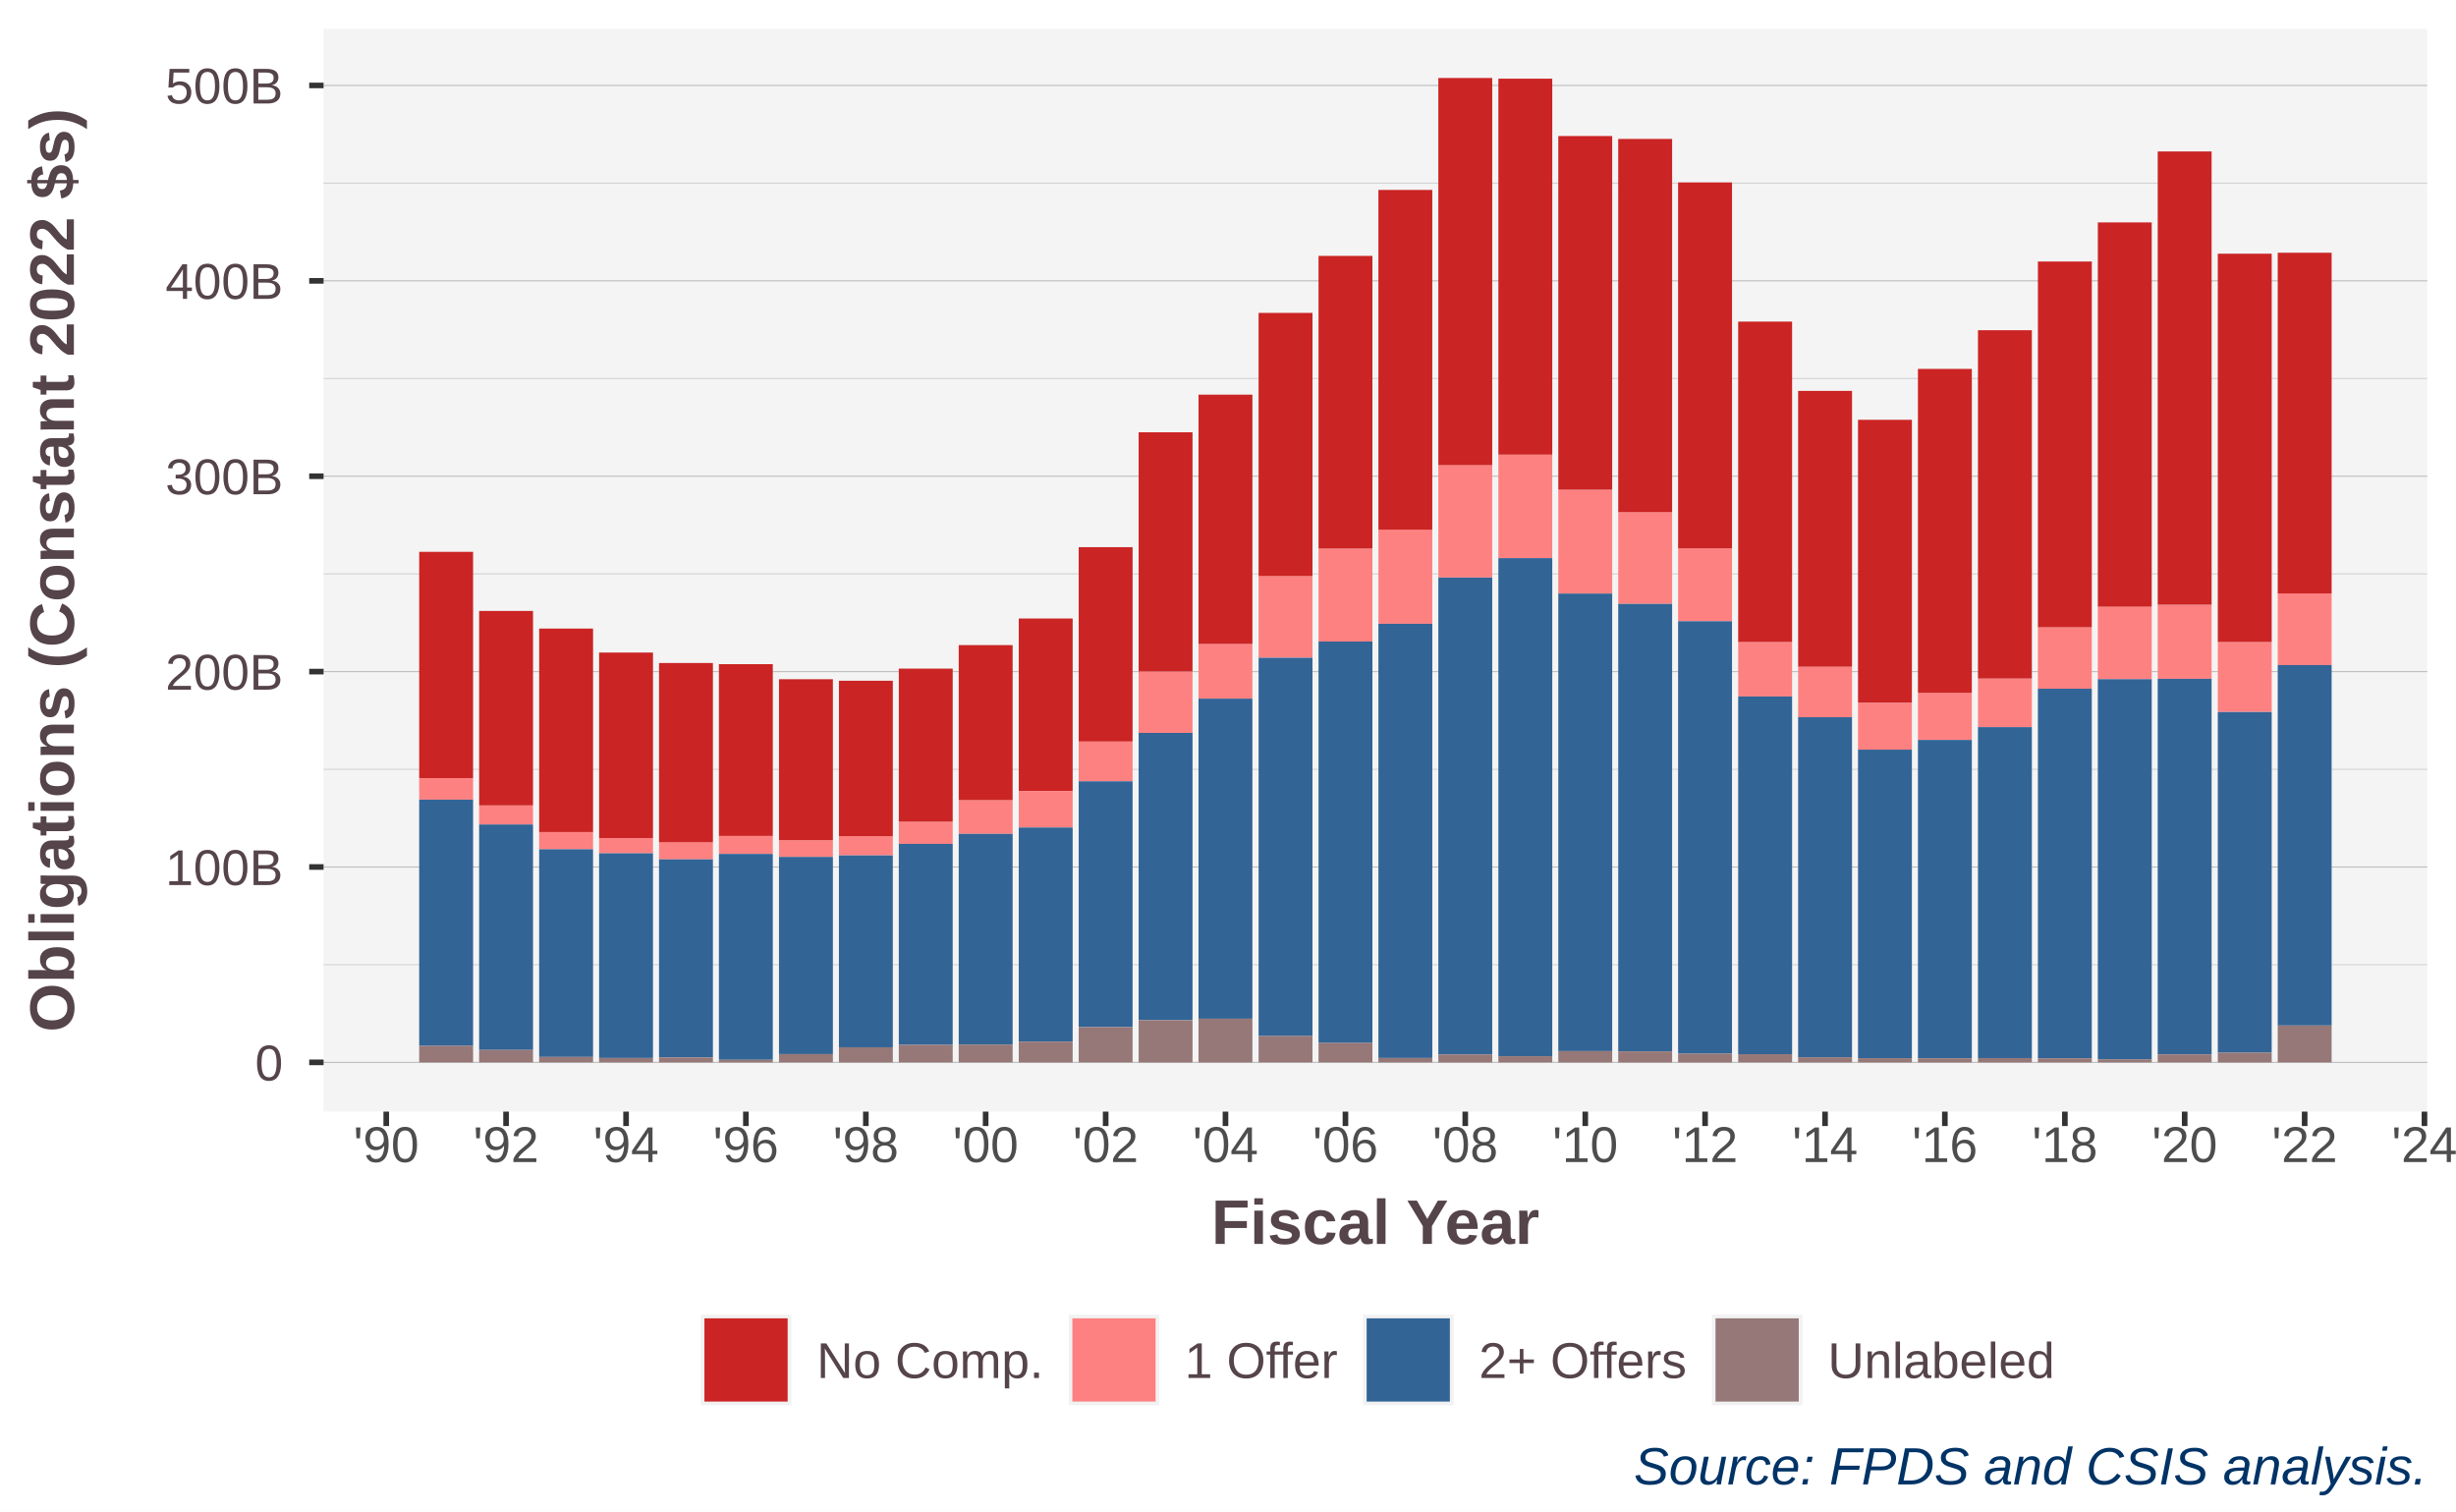
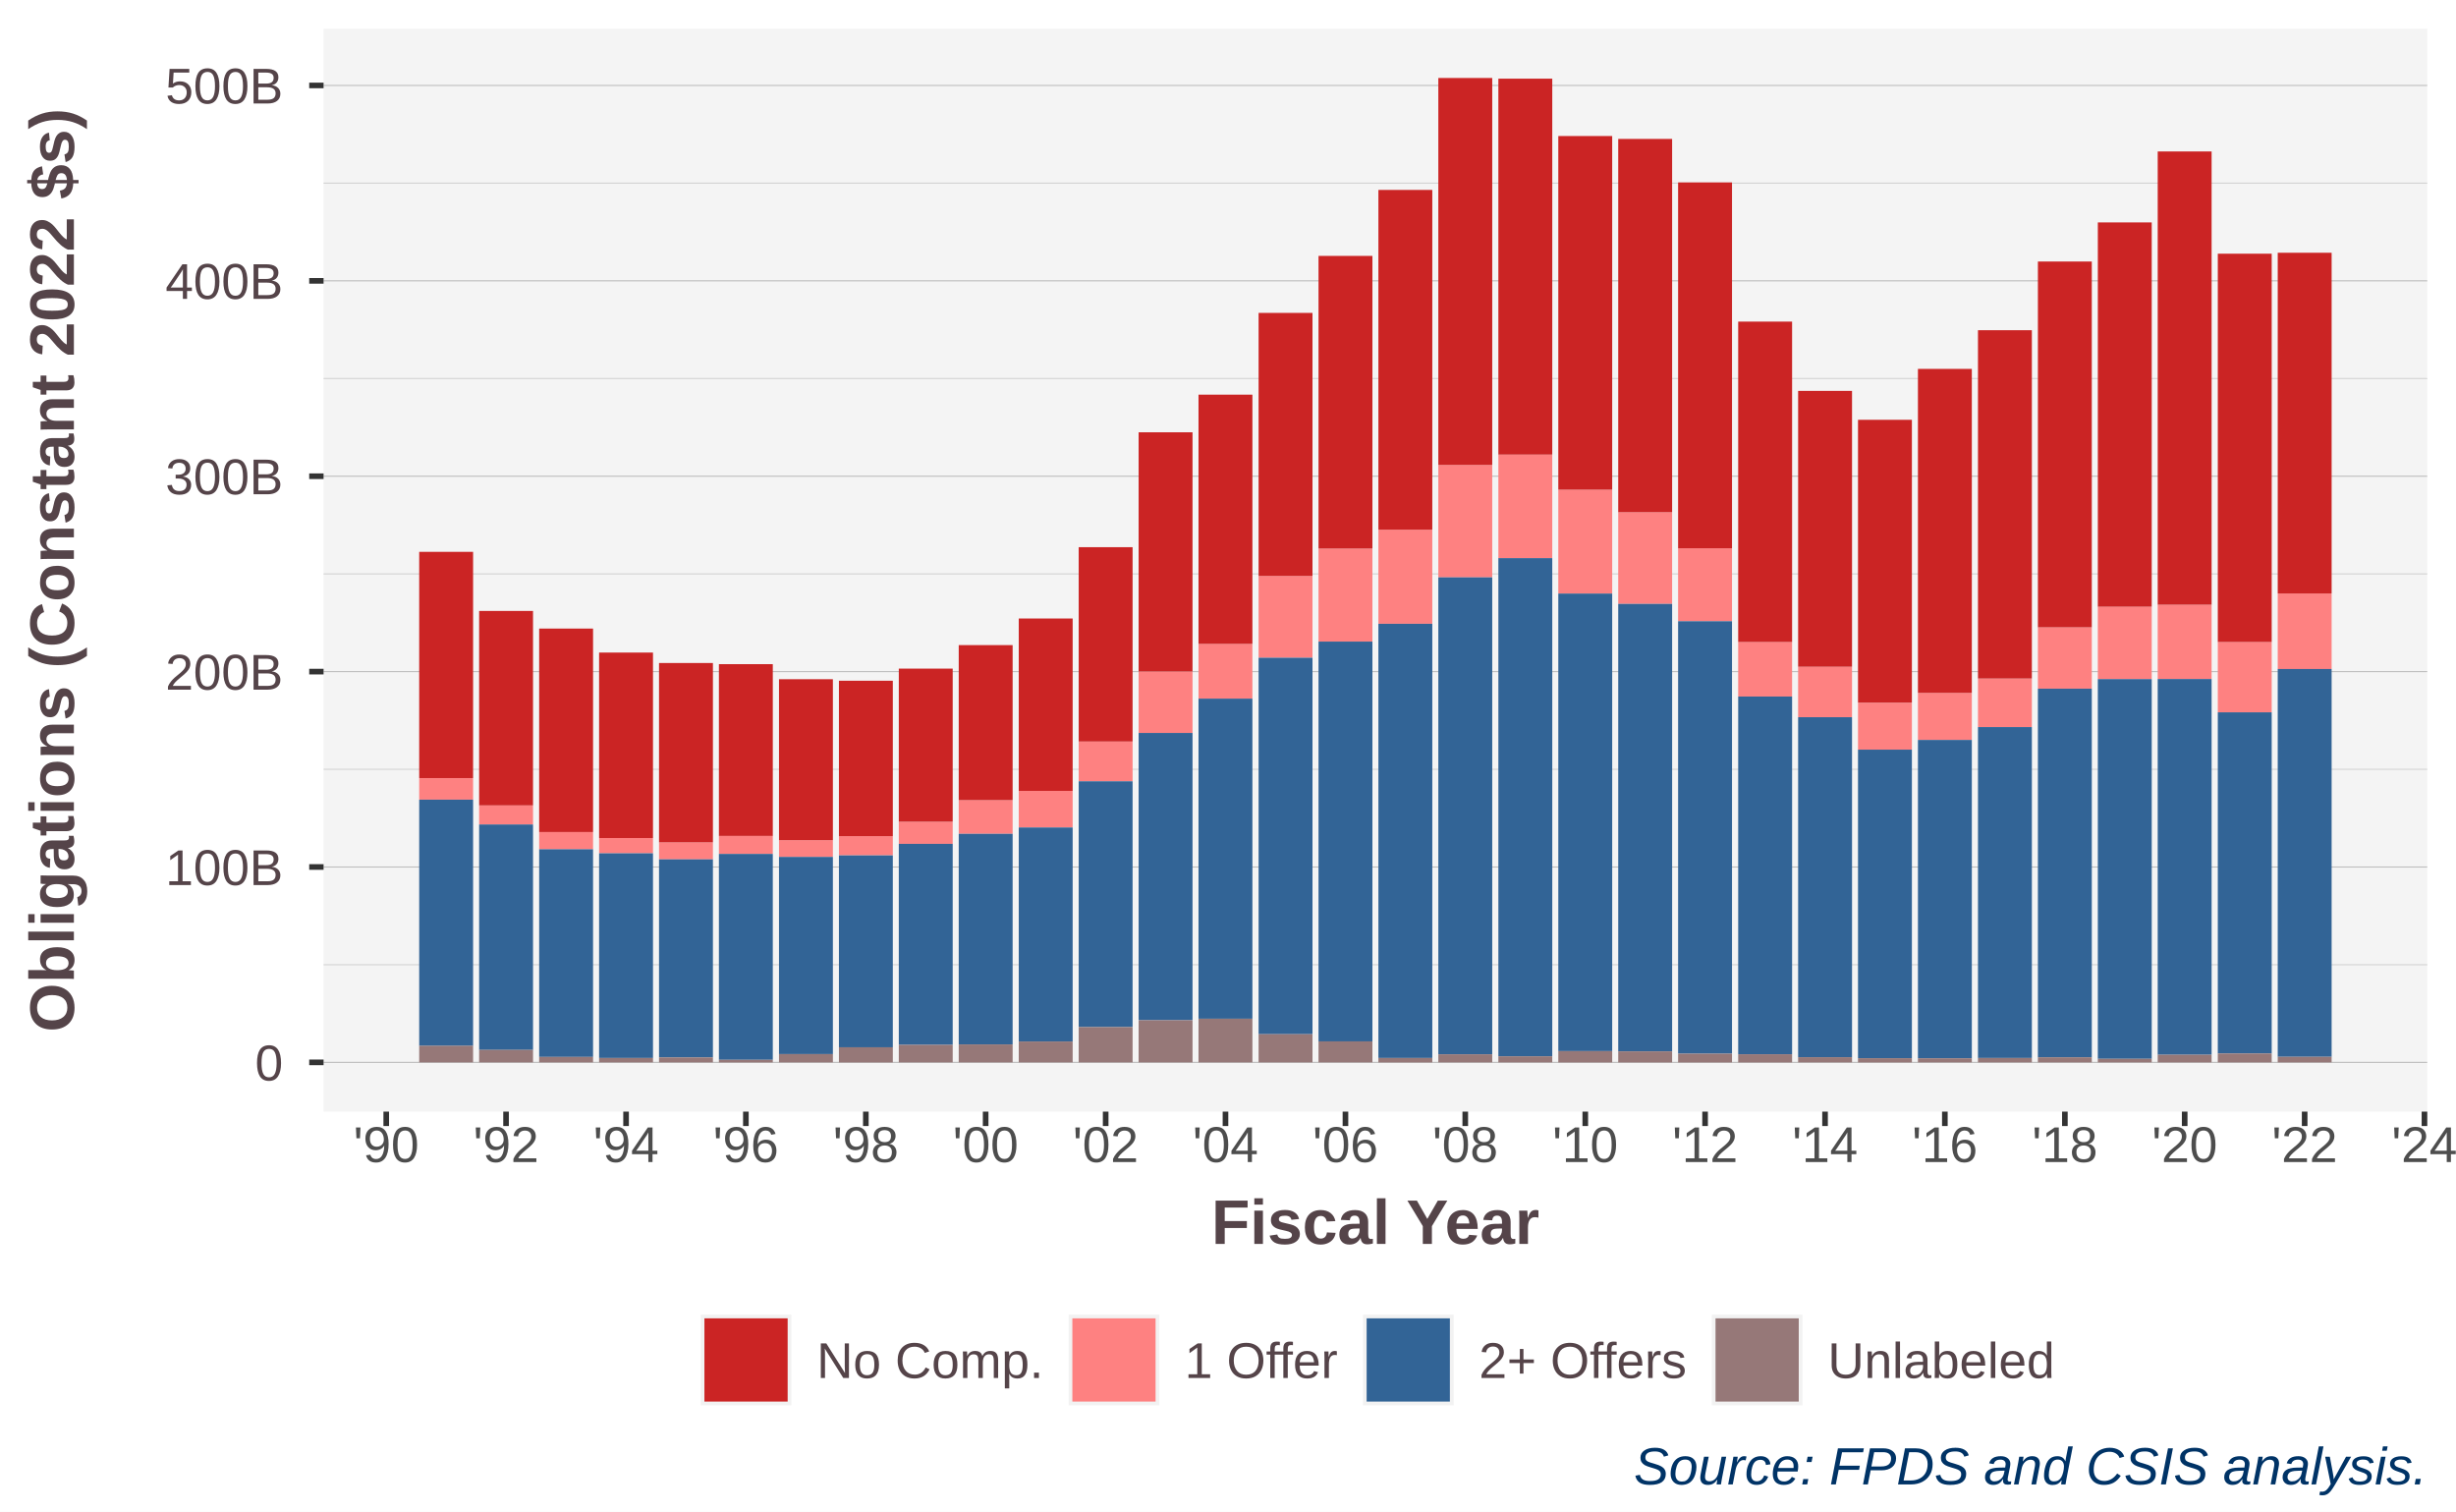
<svg xmlns="http://www.w3.org/2000/svg" class="svglite" width="468.00pt" height="288.00pt" viewBox="0 0 468.00 288.00">
  <defs>
    <style type="text/css">
    .svglite line, .svglite polyline, .svglite polygon, .svglite path, .svglite rect, .svglite circle {
      fill: none;
      stroke: #000000;
      stroke-linecap: round;
      stroke-linejoin: round;
      stroke-miterlimit: 10.00;
    }
    .svglite text {
      white-space: pre;
    }
  </style>
  </defs>
  <rect width="100%" height="100%" style="stroke: none; fill: #FFFFFF;" />
  <defs>
    <clipPath id="cpMC4wMHw0NjguMDB8MC4wMHwyODguMDA=">
      <rect x="0.00" y="0.00" width="468.00" height="288.00" />
    </clipPath>
  </defs>
  <g clip-path="url(#cpMC4wMHw0NjguMDB8MC4wMHwyODguMDA=)">
    <rect x="0.00" y="0.00" width="468.00" height="288.00" style="stroke-width: 1.07; stroke: #FFFFFF; fill: #FFFFFF;" />
  </g>
  <defs>
    <clipPath id="cpNjEuNjZ8NDYyLjUyfDUuNDh8MjExLjgx">
      <rect x="61.66" y="5.48" width="400.86" height="206.33" />
    </clipPath>
  </defs>
  <g clip-path="url(#cpNjEuNjZ8NDYyLjUyfDUuNDh8MjExLjgx)">
    <rect x="61.66" y="5.48" width="400.86" height="206.33" style="stroke-width: 1.07; stroke: none; fill: #F4F4F4;" />
    <polyline points="61.66,183.82 462.52,183.82 " style="stroke-width: 0.21; stroke: #D3D3D3; stroke-linecap: butt;" />
    <polyline points="61.66,146.59 462.52,146.59 " style="stroke-width: 0.21; stroke: #D3D3D3; stroke-linecap: butt;" />
    <polyline points="61.66,109.36 462.52,109.36 " style="stroke-width: 0.21; stroke: #D3D3D3; stroke-linecap: butt;" />
    <polyline points="61.66,72.13 462.52,72.13 " style="stroke-width: 0.21; stroke: #D3D3D3; stroke-linecap: butt;" />
    <polyline points="61.66,34.90 462.52,34.90 " style="stroke-width: 0.21; stroke: #D3D3D3; stroke-linecap: butt;" />
    <polyline points="61.66,202.43 462.52,202.43 " style="stroke-width: 0.21; stroke: #BEBEBE; stroke-linecap: butt;" />
    <polyline points="61.66,165.20 462.52,165.20 " style="stroke-width: 0.21; stroke: #BEBEBE; stroke-linecap: butt;" />
    <polyline points="61.66,127.97 462.52,127.97 " style="stroke-width: 0.21; stroke: #BEBEBE; stroke-linecap: butt;" />
    <polyline points="61.66,90.74 462.52,90.74 " style="stroke-width: 0.21; stroke: #BEBEBE; stroke-linecap: butt;" />
    <polyline points="61.66,53.51 462.52,53.51 " style="stroke-width: 0.21; stroke: #BEBEBE; stroke-linecap: butt;" />
    <polyline points="61.66,16.28 462.52,16.28 " style="stroke-width: 0.21; stroke: #BEBEBE; stroke-linecap: butt;" />
    <rect x="79.88" y="148.27" width="10.27" height="4.10" style="stroke-width: 1.07; stroke: none; stroke-linecap: butt; stroke-linejoin: miter; fill: #FE8181;" />
    <rect x="91.30" y="153.46" width="10.27" height="3.64" style="stroke-width: 1.07; stroke: none; stroke-linecap: butt; stroke-linejoin: miter; fill: #FE8181;" />
    <rect x="102.74" y="158.54" width="10.27" height="3.28" style="stroke-width: 1.07; stroke: none; stroke-linecap: butt; stroke-linejoin: miter; fill: #FE8181;" />
    <rect x="114.16" y="159.68" width="10.27" height="2.91" style="stroke-width: 1.07; stroke: none; stroke-linecap: butt; stroke-linejoin: miter; fill: #FE8181;" />
    <rect x="125.58" y="160.50" width="10.27" height="3.24" style="stroke-width: 1.07; stroke: none; stroke-linecap: butt; stroke-linejoin: miter; fill: #FE8181;" />
    <rect x="136.99" y="159.27" width="10.27" height="3.43" style="stroke-width: 1.07; stroke: none; stroke-linecap: butt; stroke-linejoin: miter; fill: #FE8181;" />
    <rect x="148.44" y="160.09" width="10.27" height="3.19" style="stroke-width: 1.07; stroke: none; stroke-linecap: butt; stroke-linejoin: miter; fill: #FE8181;" />
    <rect x="159.86" y="159.32" width="10.27" height="3.66" style="stroke-width: 1.07; stroke: none; stroke-linecap: butt; stroke-linejoin: miter; fill: #FE8181;" />
    <rect x="171.27" y="156.58" width="10.27" height="4.22" style="stroke-width: 1.07; stroke: none; stroke-linecap: butt; stroke-linejoin: miter; fill: #FE8181;" />
-     <rect x="182.69" y="152.46" width="10.27" height="6.43" style="stroke-width: 1.07; stroke: none; stroke-linecap: butt; stroke-linejoin: miter; fill: #FE8181;" />
-     <rect x="194.13" y="150.71" width="10.27" height="6.97" style="stroke-width: 1.07; stroke: none; stroke-linecap: butt; stroke-linejoin: miter; fill: #FE8181;" />
+     <rect x="182.69" y="152.46" width="10.27" height="6.42" style="stroke-width: 1.07; stroke: none; stroke-linecap: butt; stroke-linejoin: miter; fill: #FE8181;" />
+     <rect x="194.13" y="150.70" width="10.27" height="6.96" style="stroke-width: 1.07; stroke: none; stroke-linecap: butt; stroke-linejoin: miter; fill: #FE8181;" />
    <rect x="205.55" y="141.29" width="10.27" height="7.58" style="stroke-width: 1.07; stroke: none; stroke-linecap: butt; stroke-linejoin: miter; fill: #FE8181;" />
    <rect x="216.97" y="127.94" width="10.27" height="11.72" style="stroke-width: 1.07; stroke: none; stroke-linecap: butt; stroke-linejoin: miter; fill: #FE8181;" />
-     <rect x="228.38" y="122.70" width="10.27" height="10.42" style="stroke-width: 1.07; stroke: none; stroke-linecap: butt; stroke-linejoin: miter; fill: #FE8181;" />
-     <rect x="239.83" y="109.75" width="10.27" height="15.57" style="stroke-width: 1.07; stroke: none; stroke-linecap: butt; stroke-linejoin: miter; fill: #FE8181;" />
+     <rect x="228.38" y="122.69" width="10.27" height="10.43" style="stroke-width: 1.07; stroke: none; stroke-linecap: butt; stroke-linejoin: miter; fill: #FE8181;" />
+     <rect x="239.83" y="109.75" width="10.27" height="15.58" style="stroke-width: 1.07; stroke: none; stroke-linecap: butt; stroke-linejoin: miter; fill: #FE8181;" />
    <rect x="251.25" y="104.52" width="10.27" height="17.72" style="stroke-width: 1.07; stroke: none; stroke-linecap: butt; stroke-linejoin: miter; fill: #FE8181;" />
    <rect x="262.66" y="100.93" width="10.27" height="17.93" style="stroke-width: 1.07; stroke: none; stroke-linecap: butt; stroke-linejoin: miter; fill: #FE8181;" />
-     <rect x="274.08" y="88.64" width="10.27" height="21.40" style="stroke-width: 1.07; stroke: none; stroke-linecap: butt; stroke-linejoin: miter; fill: #FE8181;" />
-     <rect x="285.52" y="86.63" width="10.27" height="19.72" style="stroke-width: 1.07; stroke: none; stroke-linecap: butt; stroke-linejoin: miter; fill: #FE8181;" />
+     <rect x="274.08" y="88.59" width="10.27" height="21.42" style="stroke-width: 1.07; stroke: none; stroke-linecap: butt; stroke-linejoin: miter; fill: #FE8181;" />
+     <rect x="285.52" y="86.62" width="10.27" height="19.74" style="stroke-width: 1.07; stroke: none; stroke-linecap: butt; stroke-linejoin: miter; fill: #FE8181;" />
    <rect x="296.94" y="93.32" width="10.27" height="19.79" style="stroke-width: 1.07; stroke: none; stroke-linecap: butt; stroke-linejoin: miter; fill: #FE8181;" />
    <rect x="308.36" y="97.60" width="10.27" height="17.47" style="stroke-width: 1.07; stroke: none; stroke-linecap: butt; stroke-linejoin: miter; fill: #FE8181;" />
    <rect x="319.77" y="104.47" width="10.27" height="13.90" style="stroke-width: 1.07; stroke: none; stroke-linecap: butt; stroke-linejoin: miter; fill: #FE8181;" />
-     <rect x="331.22" y="122.33" width="10.27" height="10.38" style="stroke-width: 1.07; stroke: none; stroke-linecap: butt; stroke-linejoin: miter; fill: #FE8181;" />
+     <rect x="331.22" y="122.33" width="10.27" height="10.39" style="stroke-width: 1.07; stroke: none; stroke-linecap: butt; stroke-linejoin: miter; fill: #FE8181;" />
    <rect x="342.64" y="127.04" width="10.27" height="9.62" style="stroke-width: 1.07; stroke: none; stroke-linecap: butt; stroke-linejoin: miter; fill: #FE8181;" />
    <rect x="354.05" y="133.90" width="10.27" height="8.95" style="stroke-width: 1.07; stroke: none; stroke-linecap: butt; stroke-linejoin: miter; fill: #FE8181;" />
    <rect x="365.47" y="132.03" width="10.27" height="8.96" style="stroke-width: 1.07; stroke: none; stroke-linecap: butt; stroke-linejoin: miter; fill: #FE8181;" />
    <rect x="376.91" y="129.30" width="10.27" height="9.25" style="stroke-width: 1.07; stroke: none; stroke-linecap: butt; stroke-linejoin: miter; fill: #FE8181;" />
-     <rect x="388.33" y="119.53" width="10.27" height="11.70" style="stroke-width: 1.07; stroke: none; stroke-linecap: butt; stroke-linejoin: miter; fill: #FE8181;" />
+     <rect x="388.33" y="119.53" width="10.27" height="11.69" style="stroke-width: 1.07; stroke: none; stroke-linecap: butt; stroke-linejoin: miter; fill: #FE8181;" />
    <rect x="399.75" y="115.59" width="10.27" height="13.81" style="stroke-width: 1.07; stroke: none; stroke-linecap: butt; stroke-linejoin: miter; fill: #FE8181;" />
-     <rect x="411.16" y="115.22" width="10.27" height="14.12" style="stroke-width: 1.07; stroke: none; stroke-linecap: butt; stroke-linejoin: miter; fill: #FE8181;" />
-     <rect x="422.61" y="122.33" width="10.27" height="13.33" style="stroke-width: 1.07; stroke: none; stroke-linecap: butt; stroke-linejoin: miter; fill: #FE8181;" />
-     <rect x="434.03" y="113.08" width="10.27" height="13.65" style="stroke-width: 1.07; stroke: none; stroke-linecap: butt; stroke-linejoin: miter; fill: #FE8181;" />
+     <rect x="411.16" y="115.22" width="10.27" height="14.16" style="stroke-width: 1.07; stroke: none; stroke-linecap: butt; stroke-linejoin: miter; fill: #FE8181;" />
+     <rect x="422.61" y="122.33" width="10.27" height="13.40" style="stroke-width: 1.07; stroke: none; stroke-linecap: butt; stroke-linejoin: miter; fill: #FE8181;" />
+     <rect x="434.03" y="113.08" width="10.27" height="14.40" style="stroke-width: 1.07; stroke: none; stroke-linecap: butt; stroke-linejoin: miter; fill: #FE8181;" />
    <rect x="79.88" y="152.37" width="10.27" height="46.91" style="stroke-width: 1.07; stroke: none; stroke-linecap: butt; stroke-linejoin: miter; fill: #326496;" />
    <rect x="91.30" y="157.10" width="10.27" height="42.96" style="stroke-width: 1.07; stroke: none; stroke-linecap: butt; stroke-linejoin: miter; fill: #326496;" />
    <rect x="102.74" y="161.82" width="10.27" height="39.57" style="stroke-width: 1.07; stroke: none; stroke-linecap: butt; stroke-linejoin: miter; fill: #326496;" />
    <rect x="114.16" y="162.59" width="10.27" height="39.00" style="stroke-width: 1.07; stroke: none; stroke-linecap: butt; stroke-linejoin: miter; fill: #326496;" />
    <rect x="125.58" y="163.74" width="10.27" height="37.74" style="stroke-width: 1.07; stroke: none; stroke-linecap: butt; stroke-linejoin: miter; fill: #326496;" />
    <rect x="136.99" y="162.71" width="10.27" height="39.23" style="stroke-width: 1.07; stroke: none; stroke-linecap: butt; stroke-linejoin: miter; fill: #326496;" />
    <rect x="148.44" y="163.28" width="10.27" height="37.57" style="stroke-width: 1.07; stroke: none; stroke-linecap: butt; stroke-linejoin: miter; fill: #326496;" />
    <rect x="159.86" y="162.99" width="10.27" height="36.56" style="stroke-width: 1.07; stroke: none; stroke-linecap: butt; stroke-linejoin: miter; fill: #326496;" />
    <rect x="171.27" y="160.79" width="10.27" height="38.30" style="stroke-width: 1.07; stroke: none; stroke-linecap: butt; stroke-linejoin: miter; fill: #326496;" />
-     <rect x="182.69" y="158.89" width="10.27" height="40.14" style="stroke-width: 1.07; stroke: none; stroke-linecap: butt; stroke-linejoin: miter; fill: #326496;" />
-     <rect x="194.13" y="157.68" width="10.27" height="40.79" style="stroke-width: 1.07; stroke: none; stroke-linecap: butt; stroke-linejoin: miter; fill: #326496;" />
-     <rect x="205.55" y="148.87" width="10.27" height="46.84" style="stroke-width: 1.07; stroke: none; stroke-linecap: butt; stroke-linejoin: miter; fill: #326496;" />
-     <rect x="216.97" y="139.65" width="10.27" height="54.74" style="stroke-width: 1.07; stroke: none; stroke-linecap: butt; stroke-linejoin: miter; fill: #326496;" />
+     <rect x="182.69" y="158.88" width="10.27" height="40.13" style="stroke-width: 1.07; stroke: none; stroke-linecap: butt; stroke-linejoin: miter; fill: #326496;" />
+     <rect x="194.13" y="157.67" width="10.27" height="40.79" style="stroke-width: 1.07; stroke: none; stroke-linecap: butt; stroke-linejoin: miter; fill: #326496;" />
+     <rect x="205.55" y="148.87" width="10.27" height="46.83" style="stroke-width: 1.07; stroke: none; stroke-linecap: butt; stroke-linejoin: miter; fill: #326496;" />
+     <rect x="216.97" y="139.66" width="10.27" height="54.74" style="stroke-width: 1.07; stroke: none; stroke-linecap: butt; stroke-linejoin: miter; fill: #326496;" />
    <rect x="228.38" y="133.12" width="10.27" height="60.99" style="stroke-width: 1.07; stroke: none; stroke-linecap: butt; stroke-linejoin: miter; fill: #326496;" />
-     <rect x="239.83" y="125.33" width="10.27" height="72.08" style="stroke-width: 1.07; stroke: none; stroke-linecap: butt; stroke-linejoin: miter; fill: #326496;" />
-     <rect x="251.25" y="122.24" width="10.27" height="76.49" style="stroke-width: 1.07; stroke: none; stroke-linecap: butt; stroke-linejoin: miter; fill: #326496;" />
+     <rect x="239.83" y="125.33" width="10.27" height="71.73" style="stroke-width: 1.07; stroke: none; stroke-linecap: butt; stroke-linejoin: miter; fill: #326496;" />
+     <rect x="251.25" y="122.25" width="10.27" height="76.18" style="stroke-width: 1.07; stroke: none; stroke-linecap: butt; stroke-linejoin: miter; fill: #326496;" />
    <rect x="262.66" y="118.86" width="10.27" height="82.73" style="stroke-width: 1.07; stroke: none; stroke-linecap: butt; stroke-linejoin: miter; fill: #326496;" />
-     <rect x="274.08" y="110.05" width="10.27" height="90.87" style="stroke-width: 1.07; stroke: none; stroke-linecap: butt; stroke-linejoin: miter; fill: #326496;" />
-     <rect x="285.52" y="106.35" width="10.27" height="94.90" style="stroke-width: 1.07; stroke: none; stroke-linecap: butt; stroke-linejoin: miter; fill: #326496;" />
+     <rect x="274.08" y="110.01" width="10.27" height="90.88" style="stroke-width: 1.07; stroke: none; stroke-linecap: butt; stroke-linejoin: miter; fill: #326496;" />
+     <rect x="285.52" y="106.35" width="10.27" height="94.92" style="stroke-width: 1.07; stroke: none; stroke-linecap: butt; stroke-linejoin: miter; fill: #326496;" />
    <rect x="296.94" y="113.10" width="10.27" height="87.18" style="stroke-width: 1.07; stroke: none; stroke-linecap: butt; stroke-linejoin: miter; fill: #326496;" />
    <rect x="308.36" y="115.07" width="10.27" height="85.26" style="stroke-width: 1.07; stroke: none; stroke-linecap: butt; stroke-linejoin: miter; fill: #326496;" />
    <rect x="319.77" y="118.37" width="10.27" height="82.40" style="stroke-width: 1.07; stroke: none; stroke-linecap: butt; stroke-linejoin: miter; fill: #326496;" />
-     <rect x="331.22" y="132.71" width="10.27" height="68.16" style="stroke-width: 1.07; stroke: none; stroke-linecap: butt; stroke-linejoin: miter; fill: #326496;" />
-     <rect x="342.64" y="136.66" width="10.27" height="64.79" style="stroke-width: 1.07; stroke: none; stroke-linecap: butt; stroke-linejoin: miter; fill: #326496;" />
-     <rect x="354.05" y="142.84" width="10.27" height="58.79" style="stroke-width: 1.07; stroke: none; stroke-linecap: butt; stroke-linejoin: miter; fill: #326496;" />
-     <rect x="365.47" y="140.99" width="10.27" height="60.67" style="stroke-width: 1.07; stroke: none; stroke-linecap: butt; stroke-linejoin: miter; fill: #326496;" />
-     <rect x="376.91" y="138.55" width="10.27" height="63.06" style="stroke-width: 1.07; stroke: none; stroke-linecap: butt; stroke-linejoin: miter; fill: #326496;" />
-     <rect x="388.33" y="131.23" width="10.27" height="70.43" style="stroke-width: 1.07; stroke: none; stroke-linecap: butt; stroke-linejoin: miter; fill: #326496;" />
-     <rect x="399.75" y="129.41" width="10.27" height="72.43" style="stroke-width: 1.07; stroke: none; stroke-linecap: butt; stroke-linejoin: miter; fill: #326496;" />
-     <rect x="411.16" y="129.34" width="10.27" height="71.57" style="stroke-width: 1.07; stroke: none; stroke-linecap: butt; stroke-linejoin: miter; fill: #326496;" />
-     <rect x="422.61" y="135.67" width="10.27" height="64.91" style="stroke-width: 1.07; stroke: none; stroke-linecap: butt; stroke-linejoin: miter; fill: #326496;" />
-     <rect x="434.03" y="126.72" width="10.27" height="68.68" style="stroke-width: 1.07; stroke: none; stroke-linecap: butt; stroke-linejoin: miter; fill: #326496;" />
+     <rect x="331.22" y="132.72" width="10.27" height="68.16" style="stroke-width: 1.07; stroke: none; stroke-linecap: butt; stroke-linejoin: miter; fill: #326496;" />
+     <rect x="342.64" y="136.66" width="10.27" height="64.78" style="stroke-width: 1.07; stroke: none; stroke-linecap: butt; stroke-linejoin: miter; fill: #326496;" />
+     <rect x="354.05" y="142.84" width="10.27" height="58.78" style="stroke-width: 1.07; stroke: none; stroke-linecap: butt; stroke-linejoin: miter; fill: #326496;" />
+     <rect x="365.47" y="140.99" width="10.27" height="60.66" style="stroke-width: 1.07; stroke: none; stroke-linecap: butt; stroke-linejoin: miter; fill: #326496;" />
+     <rect x="376.91" y="138.54" width="10.27" height="63.05" style="stroke-width: 1.07; stroke: none; stroke-linecap: butt; stroke-linejoin: miter; fill: #326496;" />
+     <rect x="388.33" y="131.22" width="10.27" height="70.24" style="stroke-width: 1.07; stroke: none; stroke-linecap: butt; stroke-linejoin: miter; fill: #326496;" />
+     <rect x="399.75" y="129.40" width="10.27" height="72.35" style="stroke-width: 1.07; stroke: none; stroke-linecap: butt; stroke-linejoin: miter; fill: #326496;" />
+     <rect x="411.16" y="129.38" width="10.27" height="71.60" style="stroke-width: 1.07; stroke: none; stroke-linecap: butt; stroke-linejoin: miter; fill: #326496;" />
+     <rect x="422.61" y="135.73" width="10.27" height="65.00" style="stroke-width: 1.07; stroke: none; stroke-linecap: butt; stroke-linejoin: miter; fill: #326496;" />
+     <rect x="434.03" y="127.47" width="10.27" height="73.90" style="stroke-width: 1.07; stroke: none; stroke-linecap: butt; stroke-linejoin: miter; fill: #326496;" />
    <rect x="79.88" y="105.15" width="10.27" height="43.11" style="stroke-width: 1.07; stroke: none; stroke-linecap: butt; stroke-linejoin: miter; fill: #CB2424;" />
    <rect x="91.30" y="116.41" width="10.27" height="37.05" style="stroke-width: 1.07; stroke: none; stroke-linecap: butt; stroke-linejoin: miter; fill: #CB2424;" />
    <rect x="102.74" y="119.77" width="10.27" height="38.77" style="stroke-width: 1.07; stroke: none; stroke-linecap: butt; stroke-linejoin: miter; fill: #CB2424;" />
    <rect x="114.16" y="124.34" width="10.27" height="35.34" style="stroke-width: 1.07; stroke: none; stroke-linecap: butt; stroke-linejoin: miter; fill: #CB2424;" />
    <rect x="125.58" y="126.33" width="10.27" height="34.17" style="stroke-width: 1.07; stroke: none; stroke-linecap: butt; stroke-linejoin: miter; fill: #CB2424;" />
    <rect x="136.99" y="126.55" width="10.27" height="32.73" style="stroke-width: 1.07; stroke: none; stroke-linecap: butt; stroke-linejoin: miter; fill: #CB2424;" />
    <rect x="148.44" y="129.42" width="10.27" height="30.67" style="stroke-width: 1.07; stroke: none; stroke-linecap: butt; stroke-linejoin: miter; fill: #CB2424;" />
    <rect x="159.86" y="129.71" width="10.27" height="29.61" style="stroke-width: 1.07; stroke: none; stroke-linecap: butt; stroke-linejoin: miter; fill: #CB2424;" />
    <rect x="171.27" y="127.40" width="10.27" height="29.17" style="stroke-width: 1.07; stroke: none; stroke-linecap: butt; stroke-linejoin: miter; fill: #CB2424;" />
    <rect x="182.69" y="122.92" width="10.27" height="29.54" style="stroke-width: 1.07; stroke: none; stroke-linecap: butt; stroke-linejoin: miter; fill: #CB2424;" />
    <rect x="194.13" y="117.85" width="10.27" height="32.85" style="stroke-width: 1.07; stroke: none; stroke-linecap: butt; stroke-linejoin: miter; fill: #CB2424;" />
    <rect x="205.55" y="104.26" width="10.27" height="37.03" style="stroke-width: 1.07; stroke: none; stroke-linecap: butt; stroke-linejoin: miter; fill: #CB2424;" />
    <rect x="216.97" y="82.37" width="10.27" height="45.57" style="stroke-width: 1.07; stroke: none; stroke-linecap: butt; stroke-linejoin: miter; fill: #CB2424;" />
-     <rect x="228.38" y="75.20" width="10.27" height="47.50" style="stroke-width: 1.07; stroke: none; stroke-linecap: butt; stroke-linejoin: miter; fill: #CB2424;" />
-     <rect x="239.83" y="59.62" width="10.27" height="50.14" style="stroke-width: 1.07; stroke: none; stroke-linecap: butt; stroke-linejoin: miter; fill: #CB2424;" />
+     <rect x="228.38" y="75.20" width="10.27" height="47.49" style="stroke-width: 1.07; stroke: none; stroke-linecap: butt; stroke-linejoin: miter; fill: #CB2424;" />
+     <rect x="239.83" y="59.62" width="10.27" height="50.13" style="stroke-width: 1.07; stroke: none; stroke-linecap: butt; stroke-linejoin: miter; fill: #CB2424;" />
    <rect x="251.25" y="48.76" width="10.27" height="55.76" style="stroke-width: 1.07; stroke: none; stroke-linecap: butt; stroke-linejoin: miter; fill: #CB2424;" />
-     <rect x="262.66" y="36.19" width="10.27" height="64.75" style="stroke-width: 1.07; stroke: none; stroke-linecap: butt; stroke-linejoin: miter; fill: #CB2424;" />
-     <rect x="274.08" y="14.86" width="10.27" height="73.78" style="stroke-width: 1.07; stroke: none; stroke-linecap: butt; stroke-linejoin: miter; fill: #CB2424;" />
-     <rect x="285.52" y="14.99" width="10.27" height="71.64" style="stroke-width: 1.07; stroke: none; stroke-linecap: butt; stroke-linejoin: miter; fill: #CB2424;" />
+     <rect x="262.66" y="36.19" width="10.27" height="64.74" style="stroke-width: 1.07; stroke: none; stroke-linecap: butt; stroke-linejoin: miter; fill: #CB2424;" />
+     <rect x="274.08" y="14.86" width="10.27" height="73.73" style="stroke-width: 1.07; stroke: none; stroke-linecap: butt; stroke-linejoin: miter; fill: #CB2424;" />
+     <rect x="285.52" y="14.99" width="10.27" height="71.63" style="stroke-width: 1.07; stroke: none; stroke-linecap: butt; stroke-linejoin: miter; fill: #CB2424;" />
    <rect x="296.94" y="25.92" width="10.27" height="67.39" style="stroke-width: 1.07; stroke: none; stroke-linecap: butt; stroke-linejoin: miter; fill: #CB2424;" />
    <rect x="308.36" y="26.47" width="10.27" height="71.13" style="stroke-width: 1.07; stroke: none; stroke-linecap: butt; stroke-linejoin: miter; fill: #CB2424;" />
    <rect x="319.77" y="34.76" width="10.27" height="69.71" style="stroke-width: 1.07; stroke: none; stroke-linecap: butt; stroke-linejoin: miter; fill: #CB2424;" />
    <rect x="331.22" y="61.28" width="10.27" height="61.05" style="stroke-width: 1.07; stroke: none; stroke-linecap: butt; stroke-linejoin: miter; fill: #CB2424;" />
    <rect x="342.64" y="74.48" width="10.27" height="52.56" style="stroke-width: 1.07; stroke: none; stroke-linecap: butt; stroke-linejoin: miter; fill: #CB2424;" />
    <rect x="354.05" y="79.99" width="10.27" height="53.90" style="stroke-width: 1.07; stroke: none; stroke-linecap: butt; stroke-linejoin: miter; fill: #CB2424;" />
    <rect x="365.47" y="70.29" width="10.27" height="61.74" style="stroke-width: 1.07; stroke: none; stroke-linecap: butt; stroke-linejoin: miter; fill: #CB2424;" />
    <rect x="376.91" y="62.92" width="10.27" height="66.37" style="stroke-width: 1.07; stroke: none; stroke-linecap: butt; stroke-linejoin: miter; fill: #CB2424;" />
    <rect x="388.33" y="49.83" width="10.27" height="69.70" style="stroke-width: 1.07; stroke: none; stroke-linecap: butt; stroke-linejoin: miter; fill: #CB2424;" />
    <rect x="399.75" y="42.38" width="10.27" height="73.22" style="stroke-width: 1.07; stroke: none; stroke-linecap: butt; stroke-linejoin: miter; fill: #CB2424;" />
    <rect x="411.16" y="28.86" width="10.27" height="86.36" style="stroke-width: 1.07; stroke: none; stroke-linecap: butt; stroke-linejoin: miter; fill: #CB2424;" />
    <rect x="422.61" y="48.34" width="10.27" height="73.99" style="stroke-width: 1.07; stroke: none; stroke-linecap: butt; stroke-linejoin: miter; fill: #CB2424;" />
    <rect x="434.03" y="48.16" width="10.27" height="64.92" style="stroke-width: 1.07; stroke: none; stroke-linecap: butt; stroke-linejoin: miter; fill: #CB2424;" />
    <rect x="79.88" y="199.27" width="10.27" height="3.16" style="stroke-width: 1.07; stroke: none; stroke-linecap: butt; stroke-linejoin: miter; fill: #967878;" />
    <rect x="91.30" y="200.05" width="10.27" height="2.38" style="stroke-width: 1.07; stroke: none; stroke-linecap: butt; stroke-linejoin: miter; fill: #967878;" />
    <rect x="102.74" y="201.39" width="10.27" height="1.04" style="stroke-width: 1.07; stroke: none; stroke-linecap: butt; stroke-linejoin: miter; fill: #967878;" />
    <rect x="114.16" y="201.59" width="10.27" height="0.84" style="stroke-width: 1.07; stroke: none; stroke-linecap: butt; stroke-linejoin: miter; fill: #967878;" />
    <rect x="125.58" y="201.48" width="10.27" height="0.95" style="stroke-width: 1.07; stroke: none; stroke-linecap: butt; stroke-linejoin: miter; fill: #967878;" />
    <rect x="136.99" y="201.94" width="10.27" height="0.50" style="stroke-width: 1.07; stroke: none; stroke-linecap: butt; stroke-linejoin: miter; fill: #967878;" />
    <rect x="148.44" y="200.85" width="10.27" height="1.58" style="stroke-width: 1.07; stroke: none; stroke-linecap: butt; stroke-linejoin: miter; fill: #967878;" />
    <rect x="159.86" y="199.55" width="10.27" height="2.89" style="stroke-width: 1.07; stroke: none; stroke-linecap: butt; stroke-linejoin: miter; fill: #967878;" />
    <rect x="171.27" y="199.09" width="10.27" height="3.34" style="stroke-width: 1.07; stroke: none; stroke-linecap: butt; stroke-linejoin: miter; fill: #967878;" />
-     <rect x="182.69" y="199.03" width="10.27" height="3.40" style="stroke-width: 1.07; stroke: none; stroke-linecap: butt; stroke-linejoin: miter; fill: #967878;" />
-     <rect x="194.13" y="198.47" width="10.27" height="3.97" style="stroke-width: 1.07; stroke: none; stroke-linecap: butt; stroke-linejoin: miter; fill: #967878;" />
-     <rect x="205.55" y="195.71" width="10.27" height="6.72" style="stroke-width: 1.07; stroke: none; stroke-linecap: butt; stroke-linejoin: miter; fill: #967878;" />
-     <rect x="216.97" y="194.40" width="10.27" height="8.04" style="stroke-width: 1.07; stroke: none; stroke-linecap: butt; stroke-linejoin: miter; fill: #967878;" />
-     <rect x="228.38" y="194.11" width="10.27" height="8.33" style="stroke-width: 1.07; stroke: none; stroke-linecap: butt; stroke-linejoin: miter; fill: #967878;" />
-     <rect x="239.83" y="197.41" width="10.27" height="5.02" style="stroke-width: 1.07; stroke: none; stroke-linecap: butt; stroke-linejoin: miter; fill: #967878;" />
-     <rect x="251.25" y="198.73" width="10.27" height="3.70" style="stroke-width: 1.07; stroke: none; stroke-linecap: butt; stroke-linejoin: miter; fill: #967878;" />
-     <rect x="262.66" y="201.59" width="10.27" height="0.84" style="stroke-width: 1.07; stroke: none; stroke-linecap: butt; stroke-linejoin: miter; fill: #967878;" />
-     <rect x="274.08" y="200.92" width="10.27" height="1.52" style="stroke-width: 1.07; stroke: none; stroke-linecap: butt; stroke-linejoin: miter; fill: #967878;" />
-     <rect x="285.52" y="201.25" width="10.27" height="1.18" style="stroke-width: 1.07; stroke: none; stroke-linecap: butt; stroke-linejoin: miter; fill: #967878;" />
+     <rect x="182.69" y="199.01" width="10.27" height="3.42" style="stroke-width: 1.07; stroke: none; stroke-linecap: butt; stroke-linejoin: miter; fill: #967878;" />
+     <rect x="194.13" y="198.45" width="10.27" height="3.98" style="stroke-width: 1.07; stroke: none; stroke-linecap: butt; stroke-linejoin: miter; fill: #967878;" />
+     <rect x="205.55" y="195.70" width="10.27" height="6.73" style="stroke-width: 1.07; stroke: none; stroke-linecap: butt; stroke-linejoin: miter; fill: #967878;" />
+     <rect x="216.97" y="194.40" width="10.27" height="8.03" style="stroke-width: 1.07; stroke: none; stroke-linecap: butt; stroke-linejoin: miter; fill: #967878;" />
+     <rect x="228.38" y="194.11" width="10.27" height="8.32" style="stroke-width: 1.07; stroke: none; stroke-linecap: butt; stroke-linejoin: miter; fill: #967878;" />
+     <rect x="239.83" y="197.06" width="10.27" height="5.37" style="stroke-width: 1.07; stroke: none; stroke-linecap: butt; stroke-linejoin: miter; fill: #967878;" />
+     <rect x="251.25" y="198.42" width="10.27" height="4.01" style="stroke-width: 1.07; stroke: none; stroke-linecap: butt; stroke-linejoin: miter; fill: #967878;" />
+     <rect x="262.66" y="201.59" width="10.27" height="0.85" style="stroke-width: 1.07; stroke: none; stroke-linecap: butt; stroke-linejoin: miter; fill: #967878;" />
+     <rect x="274.08" y="200.89" width="10.27" height="1.54" style="stroke-width: 1.07; stroke: none; stroke-linecap: butt; stroke-linejoin: miter; fill: #967878;" />
+     <rect x="285.52" y="201.27" width="10.27" height="1.16" style="stroke-width: 1.07; stroke: none; stroke-linecap: butt; stroke-linejoin: miter; fill: #967878;" />
    <rect x="296.94" y="200.29" width="10.27" height="2.15" style="stroke-width: 1.07; stroke: none; stroke-linecap: butt; stroke-linejoin: miter; fill: #967878;" />
    <rect x="308.36" y="200.33" width="10.27" height="2.11" style="stroke-width: 1.07; stroke: none; stroke-linecap: butt; stroke-linejoin: miter; fill: #967878;" />
    <rect x="319.77" y="200.77" width="10.27" height="1.67" style="stroke-width: 1.07; stroke: none; stroke-linecap: butt; stroke-linejoin: miter; fill: #967878;" />
-     <rect x="331.22" y="200.87" width="10.27" height="1.56" style="stroke-width: 1.07; stroke: none; stroke-linecap: butt; stroke-linejoin: miter; fill: #967878;" />
-     <rect x="342.64" y="201.45" width="10.27" height="0.99" style="stroke-width: 1.07; stroke: none; stroke-linecap: butt; stroke-linejoin: miter; fill: #967878;" />
+     <rect x="331.22" y="200.88" width="10.27" height="1.56" style="stroke-width: 1.07; stroke: none; stroke-linecap: butt; stroke-linejoin: miter; fill: #967878;" />
+     <rect x="342.64" y="201.44" width="10.27" height="0.99" style="stroke-width: 1.07; stroke: none; stroke-linecap: butt; stroke-linejoin: miter; fill: #967878;" />
    <rect x="354.05" y="201.63" width="10.27" height="0.81" style="stroke-width: 1.07; stroke: none; stroke-linecap: butt; stroke-linejoin: miter; fill: #967878;" />
-     <rect x="365.47" y="201.66" width="10.27" height="0.78" style="stroke-width: 1.07; stroke: none; stroke-linecap: butt; stroke-linejoin: miter; fill: #967878;" />
-     <rect x="376.91" y="201.61" width="10.27" height="0.82" style="stroke-width: 1.07; stroke: none; stroke-linecap: butt; stroke-linejoin: miter; fill: #967878;" />
-     <rect x="388.33" y="201.66" width="10.27" height="0.77" style="stroke-width: 1.07; stroke: none; stroke-linecap: butt; stroke-linejoin: miter; fill: #967878;" />
-     <rect x="399.75" y="201.84" width="10.27" height="0.59" style="stroke-width: 1.07; stroke: none; stroke-linecap: butt; stroke-linejoin: miter; fill: #967878;" />
-     <rect x="411.16" y="200.91" width="10.27" height="1.52" style="stroke-width: 1.07; stroke: none; stroke-linecap: butt; stroke-linejoin: miter; fill: #967878;" />
-     <rect x="422.61" y="200.58" width="10.27" height="1.86" style="stroke-width: 1.07; stroke: none; stroke-linecap: butt; stroke-linejoin: miter; fill: #967878;" />
-     <rect x="434.03" y="195.41" width="10.27" height="7.02" style="stroke-width: 1.07; stroke: none; stroke-linecap: butt; stroke-linejoin: miter; fill: #967878;" />
+     <rect x="365.47" y="201.65" width="10.27" height="0.78" style="stroke-width: 1.07; stroke: none; stroke-linecap: butt; stroke-linejoin: miter; fill: #967878;" />
+     <rect x="376.91" y="201.59" width="10.27" height="0.84" style="stroke-width: 1.07; stroke: none; stroke-linecap: butt; stroke-linejoin: miter; fill: #967878;" />
+     <rect x="388.33" y="201.46" width="10.27" height="0.97" style="stroke-width: 1.07; stroke: none; stroke-linecap: butt; stroke-linejoin: miter; fill: #967878;" />
+     <rect x="399.75" y="201.75" width="10.27" height="0.68" style="stroke-width: 1.07; stroke: none; stroke-linecap: butt; stroke-linejoin: miter; fill: #967878;" />
+     <rect x="411.16" y="200.98" width="10.27" height="1.45" style="stroke-width: 1.07; stroke: none; stroke-linecap: butt; stroke-linejoin: miter; fill: #967878;" />
+     <rect x="422.61" y="200.73" width="10.27" height="1.70" style="stroke-width: 1.07; stroke: none; stroke-linecap: butt; stroke-linejoin: miter; fill: #967878;" />
+     <rect x="434.03" y="201.37" width="10.27" height="1.06" style="stroke-width: 1.07; stroke: none; stroke-linecap: butt; stroke-linejoin: miter; fill: #967878;" />
  </g>
  <g clip-path="url(#cpMC4wMHw0NjguMDB8MC4wMHwyODguMDA=)">
    <text x="53.94" y="205.87" text-anchor="end" style="font-size: 9.60px;fill: #554449; font-family: &quot;Arial&quot;;" textLength="5.34px" lengthAdjust="spacingAndGlyphs">0</text>
    <text x="53.94" y="168.64" text-anchor="end" style="font-size: 9.60px;fill: #554449; font-family: &quot;Arial&quot;;" textLength="22.40px" lengthAdjust="spacingAndGlyphs">100B</text>
    <text x="53.94" y="131.41" text-anchor="end" style="font-size: 9.60px;fill: #554449; font-family: &quot;Arial&quot;;" textLength="22.40px" lengthAdjust="spacingAndGlyphs">200B</text>
    <text x="53.94" y="94.18" text-anchor="end" style="font-size: 9.60px;fill: #554449; font-family: &quot;Arial&quot;;" textLength="22.40px" lengthAdjust="spacingAndGlyphs">300B</text>
    <text x="53.94" y="56.95" text-anchor="end" style="font-size: 9.60px;fill: #554449; font-family: &quot;Arial&quot;;" textLength="22.40px" lengthAdjust="spacingAndGlyphs">400B</text>
    <text x="53.94" y="19.72" text-anchor="end" style="font-size: 9.60px;fill: #554449; font-family: &quot;Arial&quot;;" textLength="22.40px" lengthAdjust="spacingAndGlyphs">500B</text>
    <polyline points="58.92,202.43 61.66,202.43 " style="stroke-width: 1.07; stroke: #333333; stroke-linecap: butt;" />
    <polyline points="58.92,165.20 61.66,165.20 " style="stroke-width: 1.07; stroke: #333333; stroke-linecap: butt;" />
    <polyline points="58.92,127.97 61.66,127.97 " style="stroke-width: 1.07; stroke: #333333; stroke-linecap: butt;" />
    <polyline points="58.92,90.74 61.66,90.74 " style="stroke-width: 1.07; stroke: #333333; stroke-linecap: butt;" />
    <polyline points="58.92,53.51 61.66,53.51 " style="stroke-width: 1.07; stroke: #333333; stroke-linecap: butt;" />
    <polyline points="58.92,16.28 61.66,16.28 " style="stroke-width: 1.07; stroke: #333333; stroke-linecap: butt;" />
    <polyline points="73.60,214.55 73.60,211.81 " style="stroke-width: 1.07; stroke: #333333; stroke-linecap: butt;" />
    <polyline points="96.43,214.55 96.43,211.81 " style="stroke-width: 1.07; stroke: #333333; stroke-linecap: butt;" />
    <polyline points="119.30,214.55 119.30,211.81 " style="stroke-width: 1.07; stroke: #333333; stroke-linecap: butt;" />
    <polyline points="142.13,214.55 142.13,211.81 " style="stroke-width: 1.07; stroke: #333333; stroke-linecap: butt;" />
    <polyline points="164.99,214.55 164.99,211.81 " style="stroke-width: 1.07; stroke: #333333; stroke-linecap: butt;" />
    <polyline points="187.82,214.55 187.82,211.81 " style="stroke-width: 1.07; stroke: #333333; stroke-linecap: butt;" />
    <polyline points="210.69,214.55 210.69,211.81 " style="stroke-width: 1.07; stroke: #333333; stroke-linecap: butt;" />
    <polyline points="233.52,214.55 233.52,211.81 " style="stroke-width: 1.07; stroke: #333333; stroke-linecap: butt;" />
    <polyline points="256.38,214.55 256.38,211.81 " style="stroke-width: 1.07; stroke: #333333; stroke-linecap: butt;" />
    <polyline points="279.21,214.55 279.21,211.81 " style="stroke-width: 1.07; stroke: #333333; stroke-linecap: butt;" />
    <polyline points="302.08,214.55 302.08,211.81 " style="stroke-width: 1.07; stroke: #333333; stroke-linecap: butt;" />
    <polyline points="324.91,214.55 324.91,211.81 " style="stroke-width: 1.07; stroke: #333333; stroke-linecap: butt;" />
    <polyline points="347.77,214.55 347.77,211.81 " style="stroke-width: 1.07; stroke: #333333; stroke-linecap: butt;" />
    <polyline points="370.60,214.55 370.60,211.81 " style="stroke-width: 1.07; stroke: #333333; stroke-linecap: butt;" />
    <polyline points="393.47,214.55 393.47,211.81 " style="stroke-width: 1.07; stroke: #333333; stroke-linecap: butt;" />
    <polyline points="416.30,214.55 416.30,211.81 " style="stroke-width: 1.07; stroke: #333333; stroke-linecap: butt;" />
    <polyline points="439.16,214.55 439.16,211.81 " style="stroke-width: 1.07; stroke: #333333; stroke-linecap: butt;" />
    <polyline points="461.99,214.55 461.99,211.81 " style="stroke-width: 1.07; stroke: #333333; stroke-linecap: butt;" />
    <text x="73.60" y="221.42" text-anchor="middle" style="font-size: 9.60px;fill: #4D4D4D; font-family: &quot;Arial&quot;;" textLength="12.50px" lengthAdjust="spacingAndGlyphs">'90</text>
    <text x="96.43" y="221.42" text-anchor="middle" style="font-size: 9.60px;fill: #4D4D4D; font-family: &quot;Arial&quot;;" textLength="12.50px" lengthAdjust="spacingAndGlyphs">'92</text>
    <text x="119.30" y="221.42" text-anchor="middle" style="font-size: 9.60px;fill: #4D4D4D; font-family: &quot;Arial&quot;;" textLength="12.50px" lengthAdjust="spacingAndGlyphs">'94</text>
    <text x="142.13" y="221.42" text-anchor="middle" style="font-size: 9.60px;fill: #4D4D4D; font-family: &quot;Arial&quot;;" textLength="12.50px" lengthAdjust="spacingAndGlyphs">'96</text>
    <text x="164.99" y="221.42" text-anchor="middle" style="font-size: 9.60px;fill: #4D4D4D; font-family: &quot;Arial&quot;;" textLength="12.50px" lengthAdjust="spacingAndGlyphs">'98</text>
    <text x="187.82" y="221.42" text-anchor="middle" style="font-size: 9.60px;fill: #4D4D4D; font-family: &quot;Arial&quot;;" textLength="12.50px" lengthAdjust="spacingAndGlyphs">'00</text>
    <text x="210.69" y="221.42" text-anchor="middle" style="font-size: 9.60px;fill: #4D4D4D; font-family: &quot;Arial&quot;;" textLength="12.50px" lengthAdjust="spacingAndGlyphs">'02</text>
    <text x="233.52" y="221.42" text-anchor="middle" style="font-size: 9.60px;fill: #4D4D4D; font-family: &quot;Arial&quot;;" textLength="12.50px" lengthAdjust="spacingAndGlyphs">'04</text>
    <text x="256.38" y="221.42" text-anchor="middle" style="font-size: 9.60px;fill: #4D4D4D; font-family: &quot;Arial&quot;;" textLength="12.50px" lengthAdjust="spacingAndGlyphs">'06</text>
    <text x="279.21" y="221.42" text-anchor="middle" style="font-size: 9.60px;fill: #4D4D4D; font-family: &quot;Arial&quot;;" textLength="12.50px" lengthAdjust="spacingAndGlyphs">'08</text>
    <text x="302.08" y="221.42" text-anchor="middle" style="font-size: 9.60px;fill: #4D4D4D; font-family: &quot;Arial&quot;;" textLength="12.50px" lengthAdjust="spacingAndGlyphs">'10</text>
    <text x="324.91" y="221.42" text-anchor="middle" style="font-size: 9.60px;fill: #4D4D4D; font-family: &quot;Arial&quot;;" textLength="12.50px" lengthAdjust="spacingAndGlyphs">'12</text>
    <text x="347.77" y="221.42" text-anchor="middle" style="font-size: 9.60px;fill: #4D4D4D; font-family: &quot;Arial&quot;;" textLength="12.50px" lengthAdjust="spacingAndGlyphs">'14</text>
    <text x="370.60" y="221.42" text-anchor="middle" style="font-size: 9.60px;fill: #4D4D4D; font-family: &quot;Arial&quot;;" textLength="12.50px" lengthAdjust="spacingAndGlyphs">'16</text>
    <text x="393.47" y="221.42" text-anchor="middle" style="font-size: 9.60px;fill: #4D4D4D; font-family: &quot;Arial&quot;;" textLength="12.50px" lengthAdjust="spacingAndGlyphs">'18</text>
    <text x="416.30" y="221.42" text-anchor="middle" style="font-size: 9.60px;fill: #4D4D4D; font-family: &quot;Arial&quot;;" textLength="12.50px" lengthAdjust="spacingAndGlyphs">'20</text>
    <text x="439.16" y="221.42" text-anchor="middle" style="font-size: 9.60px;fill: #4D4D4D; font-family: &quot;Arial&quot;;" textLength="12.50px" lengthAdjust="spacingAndGlyphs">'22</text>
    <text x="461.99" y="221.42" text-anchor="middle" style="font-size: 9.60px;fill: #4D4D4D; font-family: &quot;Arial&quot;;" textLength="12.50px" lengthAdjust="spacingAndGlyphs">'24</text>
    <text x="262.09" y="237.02" text-anchor="middle" style="font-size: 12.00px; font-weight: bold;fill: #554449; font-family: &quot;Arial&quot;;" textLength="62.50px" lengthAdjust="spacingAndGlyphs">Fiscal Year</text>
    <text transform="translate(14.08,108.65) rotate(-90)" text-anchor="middle" style="font-size: 12.00px; font-weight: bold;fill: #554449; font-family: &quot;Arial&quot;;" textLength="176.04px" lengthAdjust="spacingAndGlyphs">Obligations (Constant 2022 $s)</text>
    <rect x="130.69" y="250.49" width="262.80" height="17.28" style="stroke-width: 1.07; stroke: none; fill: #FFFFFF;" />
    <rect x="133.52" y="250.49" width="17.28" height="17.28" style="stroke-width: 1.07; stroke: none; fill: #F2F2F2;" />
    <rect x="134.23" y="251.20" width="15.86" height="15.86" style="stroke-width: 1.07; stroke: none; stroke-linecap: butt; stroke-linejoin: miter; fill: #CB2424;" />
    <rect x="203.64" y="250.49" width="17.28" height="17.28" style="stroke-width: 1.07; stroke: none; fill: #F2F2F2;" />
    <rect x="204.34" y="251.20" width="15.86" height="15.86" style="stroke-width: 1.07; stroke: none; stroke-linecap: butt; stroke-linejoin: miter; fill: #FE8181;" />
    <rect x="259.72" y="250.49" width="17.28" height="17.28" style="stroke-width: 1.07; stroke: none; fill: #F2F2F2;" />
    <rect x="260.42" y="251.20" width="15.86" height="15.86" style="stroke-width: 1.07; stroke: none; stroke-linecap: butt; stroke-linejoin: miter; fill: #326496;" />
    <rect x="326.19" y="250.49" width="17.28" height="17.28" style="stroke-width: 1.07; stroke: none; fill: #F2F2F2;" />
    <rect x="326.90" y="251.20" width="15.86" height="15.86" style="stroke-width: 1.07; stroke: none; stroke-linecap: butt; stroke-linejoin: miter; fill: #967878;" />
    <text x="155.63" y="262.57" style="font-size: 9.60px;fill: #554449; font-family: &quot;Arial&quot;;" textLength="43.18px" lengthAdjust="spacingAndGlyphs">No Comp.</text>
    <text x="225.74" y="262.57" style="font-size: 9.60px;fill: #554449; font-family: &quot;Arial&quot;;" textLength="29.15px" lengthAdjust="spacingAndGlyphs">1 Offer</text>
    <text x="281.82" y="262.57" style="font-size: 9.60px;fill: #554449; font-family: &quot;Arial&quot;;" textLength="39.54px" lengthAdjust="spacingAndGlyphs">2+ Offers</text>
    <text x="348.30" y="262.57" style="font-size: 9.60px;fill: #554449; font-family: &quot;Arial&quot;;" textLength="43.20px" lengthAdjust="spacingAndGlyphs">Unlabeled</text>
    <text x="462.52" y="282.84" text-anchor="end" style="font-size: 10.00px; font-style: italic;fill: #003366; font-family: &quot;Arial&quot;;" textLength="151.23px" lengthAdjust="spacingAndGlyphs">Source: FPDS and CSIS analysis.</text>
  </g>
</svg>
